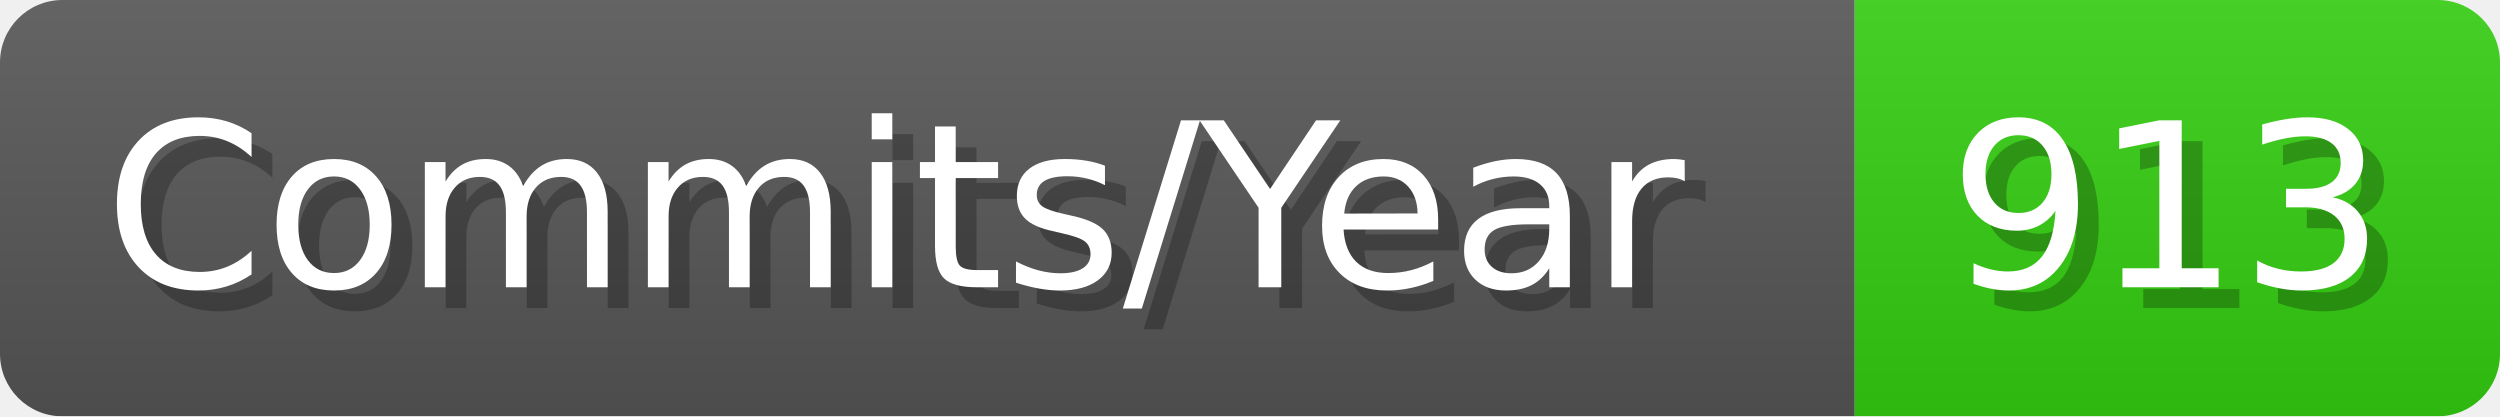
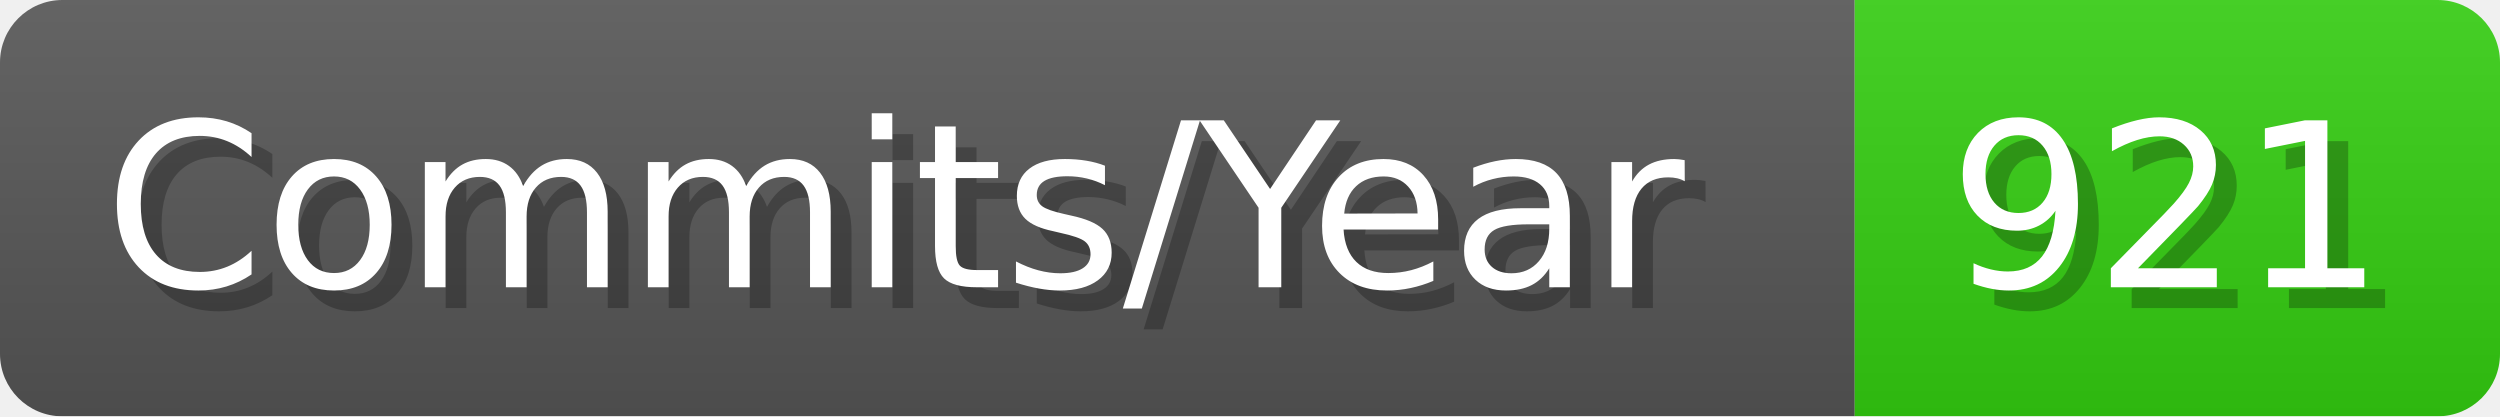
- <svg xmlns="http://www.w3.org/2000/svg" width="120.1" height="20" viewBox="0 0 1201 200" role="img" aria-label="Commits/Year: 913">
+ <svg xmlns="http://www.w3.org/2000/svg" width="120.1" height="20" viewBox="0 0 1201 200" role="img" aria-label="Commits/Year: 921">
  <linearGradient id="aUPdi" x2="0" y2="100%">
    <stop offset="0" stop-opacity=".1" stop-color="#EEE" />
    <stop offset="1" stop-opacity=".1" />
  </linearGradient>
  <mask id="WfAiQ">
    <rect width="1201" height="200" rx="30" fill="#FFF" />
  </mask>
  <g mask="url(#WfAiQ)">
    <rect width="891" height="200" fill="#555" />
    <rect width="310" height="200" fill="#3C1" x="891" />
    <rect width="1201" height="200" fill="url(#aUPdi)" />
  </g>
  <g aria-hidden="true" fill="#fff" text-anchor="start" font-family="Verdana,DejaVu Sans,sans-serif" font-size="110">
    <text x="60" y="148" textLength="791" fill="#000" opacity="0.25">Commits/Year</text>
    <text x="50" y="138" textLength="791">Commits/Year</text>
-     <text x="946" y="148" textLength="210" fill="#000" opacity="0.25">913</text>
-     <text x="936" y="138" textLength="210">913</text>
+     <text x="946" y="148" textLength="210" fill="#000" opacity="0.25">921</text>
+     <text x="936" y="138" textLength="210">921</text>
  </g>
</svg>
